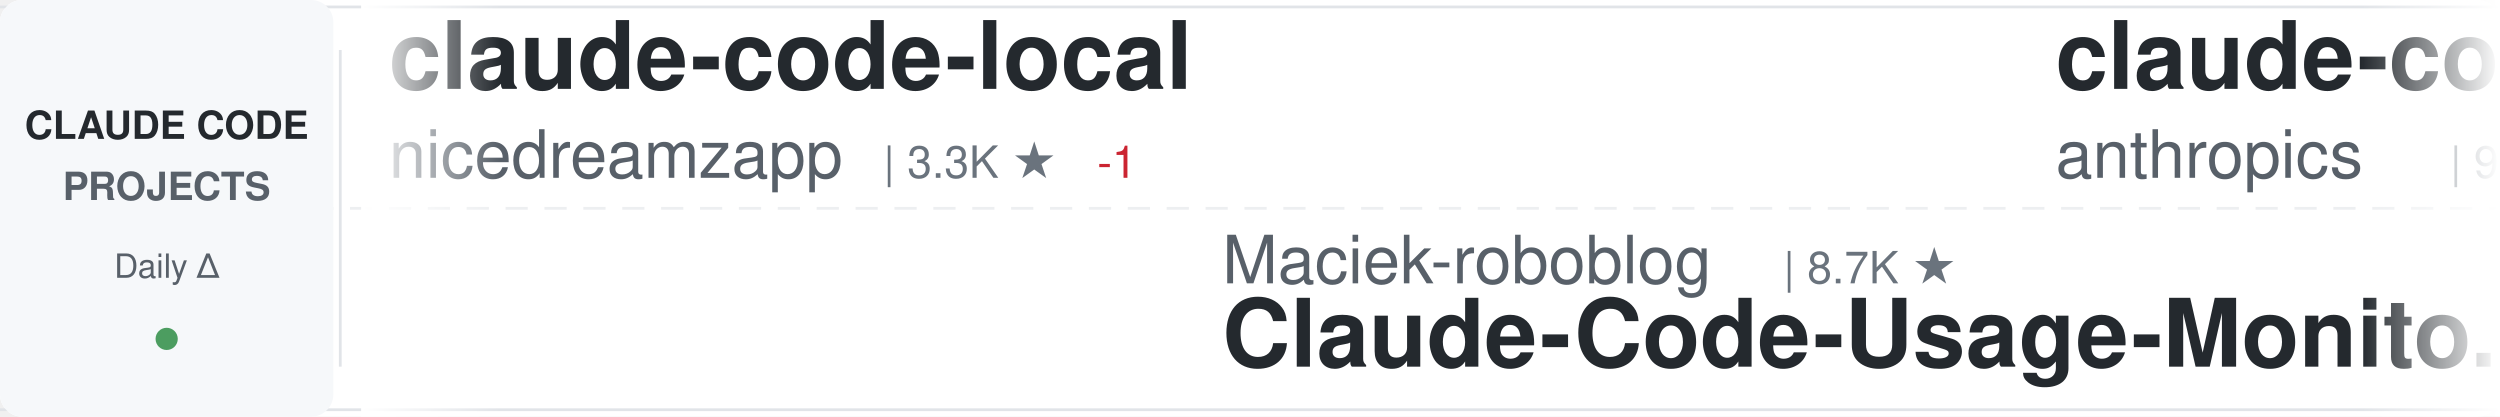
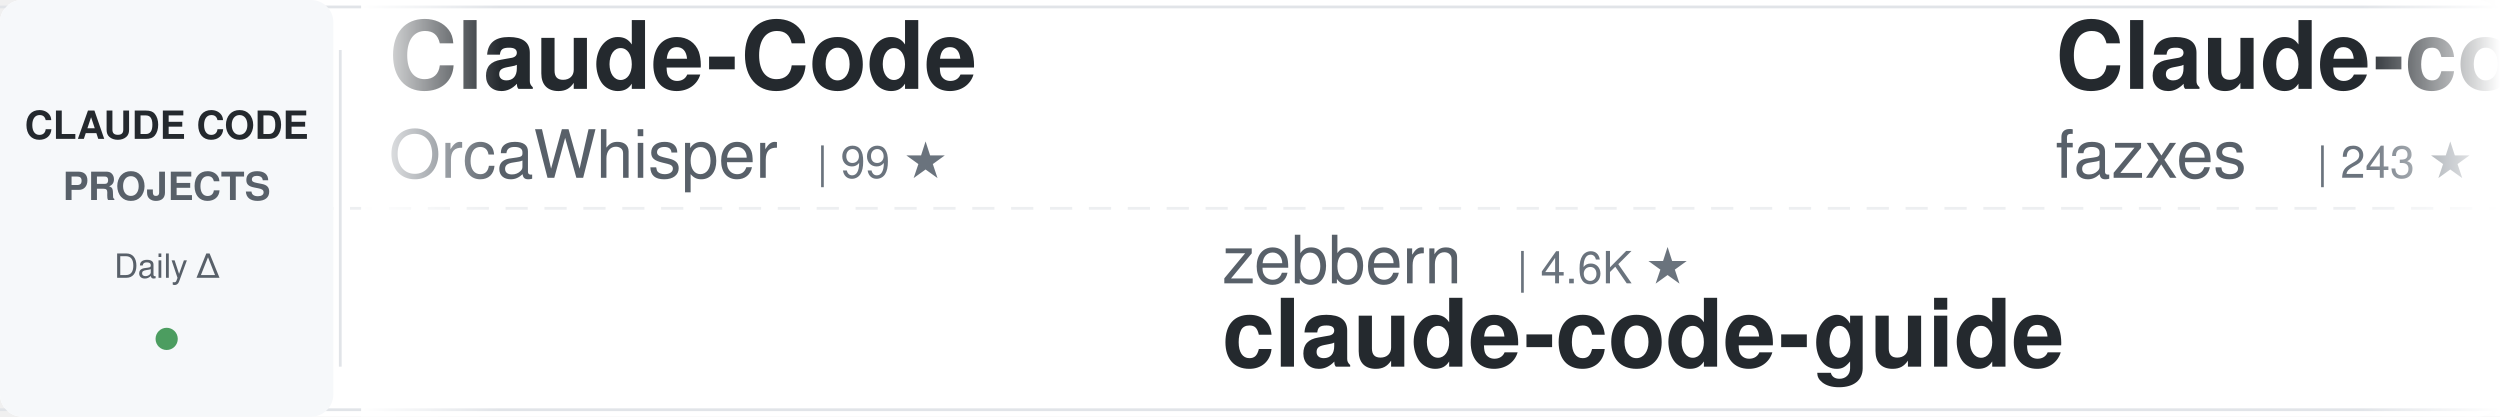
<svg xmlns="http://www.w3.org/2000/svg" width="900" height="150">
  <defs>
    <linearGradient id="awesomeLeftFade" x1="0%" y1="0%" x2="100%" y2="0%">
      <stop offset="0%" style="stop-color:#ffffff;stop-opacity:1" />
      <stop offset="100%" style="stop-color:#ffffff;stop-opacity:0" />
    </linearGradient>
    <linearGradient id="awesomeRightFade" x1="0%" y1="0%" x2="100%" y2="0%">
      <stop offset="0%" style="stop-color:#ffffff;stop-opacity:0" />
      <stop offset="100%" style="stop-color:#ffffff;stop-opacity:1" />
    </linearGradient>
  </defs>
  <rect width="900" height="150" fill="#ffffff" rx="8" />
  <rect x="0" y="2" width="900" height="1" fill="#e1e4e8" />
  <rect x="0" y="147" width="900" height="1" fill="#e1e4e8" />
  <line x1="0" y1="75" x2="900" y2="75" stroke="#e1e4e8" stroke-width="1" stroke-dasharray="8 6" opacity="0.6" />
  <rect x="0" y="0" width="120" height="150" fill="#f6f8fa" rx="8" />
  <text x="60" y="50" font-family="-apple-system, BlinkMacSystemFont, 'Segoe UI', Helvetica, Arial, sans-serif" font-size="14" font-weight="600" fill="#24292e" text-anchor="middle">CLAUDE CODE</text>
  <text x="60" y="72" font-family="-apple-system, BlinkMacSystemFont, 'Segoe UI', Helvetica, Arial, sans-serif" font-size="14" font-weight="600" fill="#586069" text-anchor="middle">PROJECTS</text>
  <text x="60" y="100" font-family="-apple-system, BlinkMacSystemFont, 'Segoe UI', Helvetica, Arial, sans-serif" font-size="12" font-weight="500" fill="#586069" text-anchor="middle">Daily Δ</text>
  <circle cx="60" cy="122" r="4" fill="#22863a" opacity="0.8" />
  <rect x="122" y="18" width="1" height="114" fill="#e1e4e8" />
  <clipPath id="awesomeTickerClip">
    <rect x="130" y="0" width="770" height="150" />
  </clipPath>
  <g clip-path="url(#awesomeTickerClip)">
    <g id="awesomeTickerItems">
      <animateTransform attributeName="transform" attributeType="XML" type="translate" from="0 0" to="-3000 0" dur="54s" repeatCount="indefinite" />
      <g transform="translate(0, 0)">
-         <text x="140" y="32" font-family="-apple-system, BlinkMacSystemFont, 'Segoe UI', Helvetica, Arial, sans-serif" font-size="34" font-weight="600" fill="#24292e">claude-code-local</text>
-         <text x="140" y="64" font-family="-apple-system, BlinkMacSystemFont, 'Segoe UI', Helvetica, Arial, sans-serif" font-size="24" font-weight="400" fill="#586069">nicedreamzapp</text>
-         <text x="318" y="64" font-family="-apple-system, BlinkMacSystemFont, 'Segoe UI', Helvetica, Arial, sans-serif" font-size="16" font-weight="500" fill="#6a737d">| 3.3K ★</text>
-         <text x="395" y="64" font-family="-apple-system, BlinkMacSystemFont, 'Segoe UI', Helvetica, Arial, sans-serif" font-size="16" font-weight="500" fill="#cb2431"> -1</text>
+         <text x="140" y="32" font-family="-apple-system, BlinkMacSystemFont, 'Segoe UI', Helvetica, Arial, sans-serif" font-size="34" font-weight="600" fill="#24292e">Claude-Code</text>
+         <text x="140" y="64" font-family="-apple-system, BlinkMacSystemFont, 'Segoe UI', Helvetica, Arial, sans-serif" font-size="24" font-weight="400" fill="#586069">OrcaWhisper</text>
+         <text x="294" y="64" font-family="-apple-system, BlinkMacSystemFont, 'Segoe UI', Helvetica, Arial, sans-serif" font-size="16" font-weight="500" fill="#6a737d">| 99 ★</text>
      </g>
      <g transform="translate(300, 0)">
-         <text x="140" y="102" font-family="-apple-system, BlinkMacSystemFont, 'Segoe UI', Helvetica, Arial, sans-serif" font-size="24" font-weight="400" fill="#586069">Maciek-roboblog</text>
-         <text x="342" y="102" font-family="-apple-system, BlinkMacSystemFont, 'Segoe UI', Helvetica, Arial, sans-serif" font-size="16" font-weight="500" fill="#6a737d">| 8.7K ★</text>
-         <text x="140" y="132" font-family="-apple-system, BlinkMacSystemFont, 'Segoe UI', Helvetica, Arial, sans-serif" font-size="34" font-weight="600" fill="#24292e">Claude-Code-Usage-Monito...</text>
+         <text x="140" y="102" font-family="-apple-system, BlinkMacSystemFont, 'Segoe UI', Helvetica, Arial, sans-serif" font-size="24" font-weight="400" fill="#586069">zebbern</text>
+         <text x="246" y="102" font-family="-apple-system, BlinkMacSystemFont, 'Segoe UI', Helvetica, Arial, sans-serif" font-size="16" font-weight="500" fill="#6a737d">| 4.6K ★</text>
+         <text x="140" y="132" font-family="-apple-system, BlinkMacSystemFont, 'Segoe UI', Helvetica, Arial, sans-serif" font-size="34" font-weight="600" fill="#24292e">claude-code-guide</text>
      </g>
      <g transform="translate(600, 0)">
-         <text x="140" y="32" font-family="-apple-system, BlinkMacSystemFont, 'Segoe UI', Helvetica, Arial, sans-serif" font-size="34" font-weight="600" fill="#24292e">claude-code-base-action</text>
-         <text x="140" y="64" font-family="-apple-system, BlinkMacSystemFont, 'Segoe UI', Helvetica, Arial, sans-serif" font-size="24" font-weight="400" fill="#586069">anthropics</text>
-         <text x="282" y="64" font-family="-apple-system, BlinkMacSystemFont, 'Segoe UI', Helvetica, Arial, sans-serif" font-size="16" font-weight="500" fill="#6a737d">| 987 ★</text>
-         <text x="350" y="64" font-family="-apple-system, BlinkMacSystemFont, 'Segoe UI', Helvetica, Arial, sans-serif" font-size="16" font-weight="500" fill="#22863a"> +1</text>
+         <text x="140" y="32" font-family="-apple-system, BlinkMacSystemFont, 'Segoe UI', Helvetica, Arial, sans-serif" font-size="34" font-weight="600" fill="#24292e">Claude-code</text>
+         <text x="140" y="64" font-family="-apple-system, BlinkMacSystemFont, 'Segoe UI', Helvetica, Arial, sans-serif" font-size="24" font-weight="400" fill="#586069">fazxes</text>
+         <text x="234" y="64" font-family="-apple-system, BlinkMacSystemFont, 'Segoe UI', Helvetica, Arial, sans-serif" font-size="16" font-weight="500" fill="#6a737d">| 243 ★</text>
      </g>
      <g transform="translate(900, 0)">
-         <text x="140" y="102" font-family="-apple-system, BlinkMacSystemFont, 'Segoe UI', Helvetica, Arial, sans-serif" font-size="24" font-weight="400" fill="#586069">ykdojo</text>
-         <text x="234" y="102" font-family="-apple-system, BlinkMacSystemFont, 'Segoe UI', Helvetica, Arial, sans-serif" font-size="16" font-weight="500" fill="#6a737d">| 10.1K ★</text>
-         <text x="140" y="132" font-family="-apple-system, BlinkMacSystemFont, 'Segoe UI', Helvetica, Arial, sans-serif" font-size="34" font-weight="600" fill="#24292e">claude-code-tips</text>
+         <text x="140" y="102" font-family="-apple-system, BlinkMacSystemFont, 'Segoe UI', Helvetica, Arial, sans-serif" font-size="24" font-weight="400" fill="#586069">anthropics</text>
+         <text x="282" y="102" font-family="-apple-system, BlinkMacSystemFont, 'Segoe UI', Helvetica, Arial, sans-serif" font-size="16" font-weight="500" fill="#6a737d">| 177.5K ★</text>
+         <text x="377" y="102" font-family="-apple-system, BlinkMacSystemFont, 'Segoe UI', Helvetica, Arial, sans-serif" font-size="16" font-weight="500" fill="#22863a"> +33</text>
+         <text x="140" y="132" font-family="-apple-system, BlinkMacSystemFont, 'Segoe UI', Helvetica, Arial, sans-serif" font-size="34" font-weight="600" fill="#24292e">skills</text>
      </g>
      <g transform="translate(1200, 0)">
-         <text x="140" y="32" font-family="-apple-system, BlinkMacSystemFont, 'Segoe UI', Helvetica, Arial, sans-serif" font-size="34" font-weight="600" fill="#24292e">claude-code-security-rev...</text>
-         <text x="140" y="64" font-family="-apple-system, BlinkMacSystemFont, 'Segoe UI', Helvetica, Arial, sans-serif" font-size="24" font-weight="400" fill="#586069">anthropics</text>
-         <text x="282" y="64" font-family="-apple-system, BlinkMacSystemFont, 'Segoe UI', Helvetica, Arial, sans-serif" font-size="16" font-weight="500" fill="#6a737d">| 6.3K ★</text>
-         <text x="359" y="64" font-family="-apple-system, BlinkMacSystemFont, 'Segoe UI', Helvetica, Arial, sans-serif" font-size="16" font-weight="500" fill="#22863a"> +1</text>
+         <text x="140" y="32" font-family="-apple-system, BlinkMacSystemFont, 'Segoe UI', Helvetica, Arial, sans-serif" font-size="34" font-weight="600" fill="#24292e">claude-code-prompts</text>
+         <text x="140" y="64" font-family="-apple-system, BlinkMacSystemFont, 'Segoe UI', Helvetica, Arial, sans-serif" font-size="24" font-weight="400" fill="#586069">repowise-dev</text>
+         <text x="306" y="64" font-family="-apple-system, BlinkMacSystemFont, 'Segoe UI', Helvetica, Arial, sans-serif" font-size="16" font-weight="500" fill="#6a737d">| 1.2K ★</text>
      </g>
      <g transform="translate(1500, 0)">
-         <text x="140" y="102" font-family="-apple-system, BlinkMacSystemFont, 'Segoe UI', Helvetica, Arial, sans-serif" font-size="24" font-weight="400" fill="#586069">Donchitos</text>
-         <text x="270" y="102" font-family="-apple-system, BlinkMacSystemFont, 'Segoe UI', Helvetica, Arial, sans-serif" font-size="16" font-weight="500" fill="#6a737d">| 25.3K ★</text>
-         <text x="140" y="132" font-family="-apple-system, BlinkMacSystemFont, 'Segoe UI', Helvetica, Arial, sans-serif" font-size="34" font-weight="600" fill="#24292e">Claude-Code-Game-Studios</text>
+         <text x="140" y="102" font-family="-apple-system, BlinkMacSystemFont, 'Segoe UI', Helvetica, Arial, sans-serif" font-size="24" font-weight="400" fill="#586069">VILA-Lab</text>
+         <text x="258" y="102" font-family="-apple-system, BlinkMacSystemFont, 'Segoe UI', Helvetica, Arial, sans-serif" font-size="16" font-weight="500" fill="#6a737d">| 2.1K ★</text>
+         <text x="335" y="102" font-family="-apple-system, BlinkMacSystemFont, 'Segoe UI', Helvetica, Arial, sans-serif" font-size="16" font-weight="500" fill="#22863a"> +1</text>
+         <text x="140" y="132" font-family="-apple-system, BlinkMacSystemFont, 'Segoe UI', Helvetica, Arial, sans-serif" font-size="34" font-weight="600" fill="#24292e">Dive-into-Claude-Code</text>
      </g>
      <g transform="translate(1800, 0)">
-         <text x="140" y="32" font-family="-apple-system, BlinkMacSystemFont, 'Segoe UI', Helvetica, Arial, sans-serif" font-size="34" font-weight="600" fill="#24292e">claude-code-from-scratch</text>
-         <text x="140" y="64" font-family="-apple-system, BlinkMacSystemFont, 'Segoe UI', Helvetica, Arial, sans-serif" font-size="24" font-weight="400" fill="#586069">Windy3f3f3f3f</text>
-         <text x="318" y="64" font-family="-apple-system, BlinkMacSystemFont, 'Segoe UI', Helvetica, Arial, sans-serif" font-size="16" font-weight="500" fill="#6a737d">| 2.7K ★</text>
+         <text x="140" y="32" font-family="-apple-system, BlinkMacSystemFont, 'Segoe UI', Helvetica, Arial, sans-serif" font-size="34" font-weight="600" fill="#24292e">claude-code-templates</text>
+         <text x="140" y="64" font-family="-apple-system, BlinkMacSystemFont, 'Segoe UI', Helvetica, Arial, sans-serif" font-size="24" font-weight="400" fill="#586069">davila7</text>
+         <text x="246" y="64" font-family="-apple-system, BlinkMacSystemFont, 'Segoe UI', Helvetica, Arial, sans-serif" font-size="16" font-weight="500" fill="#6a737d">| 30.9K ★</text>
+         <text x="332" y="64" font-family="-apple-system, BlinkMacSystemFont, 'Segoe UI', Helvetica, Arial, sans-serif" font-size="16" font-weight="500" fill="#22863a"> +4</text>
      </g>
      <g transform="translate(2100, 0)">
-         <text x="140" y="102" font-family="-apple-system, BlinkMacSystemFont, 'Segoe UI', Helvetica, Arial, sans-serif" font-size="24" font-weight="400" fill="#586069">Cranot</text>
-         <text x="234" y="102" font-family="-apple-system, BlinkMacSystemFont, 'Segoe UI', Helvetica, Arial, sans-serif" font-size="16" font-weight="500" fill="#6a737d">| 2.9K ★</text>
+         <text x="140" y="102" font-family="-apple-system, BlinkMacSystemFont, 'Segoe UI', Helvetica, Arial, sans-serif" font-size="24" font-weight="400" fill="#586069">liuup</text>
+         <text x="222" y="102" font-family="-apple-system, BlinkMacSystemFont, 'Segoe UI', Helvetica, Arial, sans-serif" font-size="16" font-weight="500" fill="#6a737d">| 3.9K ★</text>
+         <text x="140" y="132" font-family="-apple-system, BlinkMacSystemFont, 'Segoe UI', Helvetica, Arial, sans-serif" font-size="34" font-weight="600" fill="#24292e">claude-code-analysis</text>
+       </g>
+       <g transform="translate(2400, 0)">
+         <text x="140" y="32" font-family="-apple-system, BlinkMacSystemFont, 'Segoe UI', Helvetica, Arial, sans-serif" font-size="34" font-weight="600" fill="#24292e">everything-claude-code-z...</text>
+         <text x="140" y="64" font-family="-apple-system, BlinkMacSystemFont, 'Segoe UI', Helvetica, Arial, sans-serif" font-size="24" font-weight="400" fill="#586069">xu-xiang</text>
+         <text x="258" y="64" font-family="-apple-system, BlinkMacSystemFont, 'Segoe UI', Helvetica, Arial, sans-serif" font-size="16" font-weight="500" fill="#6a737d">| 2.0K ★</text>
+         <text x="335" y="64" font-family="-apple-system, BlinkMacSystemFont, 'Segoe UI', Helvetica, Arial, sans-serif" font-size="16" font-weight="500" fill="#22863a"> +1</text>
+       </g>
+       <g transform="translate(2700, 0)">
+         <text x="140" y="102" font-family="-apple-system, BlinkMacSystemFont, 'Segoe UI', Helvetica, Arial, sans-serif" font-size="24" font-weight="400" fill="#586069">ding113</text>
+         <text x="246" y="102" font-family="-apple-system, BlinkMacSystemFont, 'Segoe UI', Helvetica, Arial, sans-serif" font-size="16" font-weight="500" fill="#6a737d">| 3.4K ★</text>
+         <text x="140" y="132" font-family="-apple-system, BlinkMacSystemFont, 'Segoe UI', Helvetica, Arial, sans-serif" font-size="34" font-weight="600" fill="#24292e">claude-code-hub</text>
+       </g>
+       <g transform="translate(3000, 0)">
+         <text x="140" y="32" font-family="-apple-system, BlinkMacSystemFont, 'Segoe UI', Helvetica, Arial, sans-serif" font-size="34" font-weight="600" fill="#24292e">Claude-Code</text>
+         <text x="140" y="64" font-family="-apple-system, BlinkMacSystemFont, 'Segoe UI', Helvetica, Arial, sans-serif" font-size="24" font-weight="400" fill="#586069">OrcaWhisper</text>
+         <text x="294" y="64" font-family="-apple-system, BlinkMacSystemFont, 'Segoe UI', Helvetica, Arial, sans-serif" font-size="16" font-weight="500" fill="#6a737d">| 99 ★</text>
+       </g>
+       <g transform="translate(3300, 0)">
+         <text x="140" y="102" font-family="-apple-system, BlinkMacSystemFont, 'Segoe UI', Helvetica, Arial, sans-serif" font-size="24" font-weight="400" fill="#586069">zebbern</text>
+         <text x="246" y="102" font-family="-apple-system, BlinkMacSystemFont, 'Segoe UI', Helvetica, Arial, sans-serif" font-size="16" font-weight="500" fill="#6a737d">| 4.6K ★</text>
        <text x="140" y="132" font-family="-apple-system, BlinkMacSystemFont, 'Segoe UI', Helvetica, Arial, sans-serif" font-size="34" font-weight="600" fill="#24292e">claude-code-guide</text>
      </g>
-       <g transform="translate(2400, 0)">
-         <text x="140" y="32" font-family="-apple-system, BlinkMacSystemFont, 'Segoe UI', Helvetica, Arial, sans-serif" font-size="34" font-weight="600" fill="#24292e">claude-code-source</text>
-         <text x="140" y="64" font-family="-apple-system, BlinkMacSystemFont, 'Segoe UI', Helvetica, Arial, sans-serif" font-size="24" font-weight="400" fill="#586069">JrCx7scC</text>
-         <text x="258" y="64" font-family="-apple-system, BlinkMacSystemFont, 'Segoe UI', Helvetica, Arial, sans-serif" font-size="16" font-weight="500" fill="#6a737d">| 376 ★</text>
-       </g>
-       <g transform="translate(2700, 0)">
-         <text x="140" y="102" font-family="-apple-system, BlinkMacSystemFont, 'Segoe UI', Helvetica, Arial, sans-serif" font-size="24" font-weight="400" fill="#586069">fazxes</text>
-         <text x="234" y="102" font-family="-apple-system, BlinkMacSystemFont, 'Segoe UI', Helvetica, Arial, sans-serif" font-size="16" font-weight="500" fill="#6a737d">| 243 ★</text>
-         <text x="140" y="132" font-family="-apple-system, BlinkMacSystemFont, 'Segoe UI', Helvetica, Arial, sans-serif" font-size="34" font-weight="600" fill="#24292e">Claude-code</text>
-       </g>
-       <g transform="translate(3000, 0)">
-         <text x="140" y="32" font-family="-apple-system, BlinkMacSystemFont, 'Segoe UI', Helvetica, Arial, sans-serif" font-size="34" font-weight="600" fill="#24292e">claude-code-local</text>
-         <text x="140" y="64" font-family="-apple-system, BlinkMacSystemFont, 'Segoe UI', Helvetica, Arial, sans-serif" font-size="24" font-weight="400" fill="#586069">nicedreamzapp</text>
-         <text x="318" y="64" font-family="-apple-system, BlinkMacSystemFont, 'Segoe UI', Helvetica, Arial, sans-serif" font-size="16" font-weight="500" fill="#6a737d">| 3.3K ★</text>
-         <text x="395" y="64" font-family="-apple-system, BlinkMacSystemFont, 'Segoe UI', Helvetica, Arial, sans-serif" font-size="16" font-weight="500" fill="#cb2431"> -1</text>
-       </g>
-       <g transform="translate(3300, 0)">
-         <text x="140" y="102" font-family="-apple-system, BlinkMacSystemFont, 'Segoe UI', Helvetica, Arial, sans-serif" font-size="24" font-weight="400" fill="#586069">Maciek-roboblog</text>
-         <text x="342" y="102" font-family="-apple-system, BlinkMacSystemFont, 'Segoe UI', Helvetica, Arial, sans-serif" font-size="16" font-weight="500" fill="#6a737d">| 8.7K ★</text>
-         <text x="140" y="132" font-family="-apple-system, BlinkMacSystemFont, 'Segoe UI', Helvetica, Arial, sans-serif" font-size="34" font-weight="600" fill="#24292e">Claude-Code-Usage-Monito...</text>
-       </g>
      <g transform="translate(3600, 0)">
-         <text x="140" y="32" font-family="-apple-system, BlinkMacSystemFont, 'Segoe UI', Helvetica, Arial, sans-serif" font-size="34" font-weight="600" fill="#24292e">claude-code-base-action</text>
-         <text x="140" y="64" font-family="-apple-system, BlinkMacSystemFont, 'Segoe UI', Helvetica, Arial, sans-serif" font-size="24" font-weight="400" fill="#586069">anthropics</text>
-         <text x="282" y="64" font-family="-apple-system, BlinkMacSystemFont, 'Segoe UI', Helvetica, Arial, sans-serif" font-size="16" font-weight="500" fill="#6a737d">| 987 ★</text>
-         <text x="350" y="64" font-family="-apple-system, BlinkMacSystemFont, 'Segoe UI', Helvetica, Arial, sans-serif" font-size="16" font-weight="500" fill="#22863a"> +1</text>
+         <text x="140" y="32" font-family="-apple-system, BlinkMacSystemFont, 'Segoe UI', Helvetica, Arial, sans-serif" font-size="34" font-weight="600" fill="#24292e">Claude-code</text>
+         <text x="140" y="64" font-family="-apple-system, BlinkMacSystemFont, 'Segoe UI', Helvetica, Arial, sans-serif" font-size="24" font-weight="400" fill="#586069">fazxes</text>
+         <text x="234" y="64" font-family="-apple-system, BlinkMacSystemFont, 'Segoe UI', Helvetica, Arial, sans-serif" font-size="16" font-weight="500" fill="#6a737d">| 243 ★</text>
      </g>
      <g transform="translate(3900, 0)">
-         <text x="140" y="102" font-family="-apple-system, BlinkMacSystemFont, 'Segoe UI', Helvetica, Arial, sans-serif" font-size="24" font-weight="400" fill="#586069">ykdojo</text>
-         <text x="234" y="102" font-family="-apple-system, BlinkMacSystemFont, 'Segoe UI', Helvetica, Arial, sans-serif" font-size="16" font-weight="500" fill="#6a737d">| 10.1K ★</text>
-         <text x="140" y="132" font-family="-apple-system, BlinkMacSystemFont, 'Segoe UI', Helvetica, Arial, sans-serif" font-size="34" font-weight="600" fill="#24292e">claude-code-tips</text>
+         <text x="140" y="102" font-family="-apple-system, BlinkMacSystemFont, 'Segoe UI', Helvetica, Arial, sans-serif" font-size="24" font-weight="400" fill="#586069">anthropics</text>
+         <text x="282" y="102" font-family="-apple-system, BlinkMacSystemFont, 'Segoe UI', Helvetica, Arial, sans-serif" font-size="16" font-weight="500" fill="#6a737d">| 177.5K ★</text>
+         <text x="377" y="102" font-family="-apple-system, BlinkMacSystemFont, 'Segoe UI', Helvetica, Arial, sans-serif" font-size="16" font-weight="500" fill="#22863a"> +33</text>
+         <text x="140" y="132" font-family="-apple-system, BlinkMacSystemFont, 'Segoe UI', Helvetica, Arial, sans-serif" font-size="34" font-weight="600" fill="#24292e">skills</text>
      </g>
    </g>
  </g>
  <rect x="130" y="0" width="50" height="150" fill="url(#awesomeLeftFade)" />
  <rect x="850" y="0" width="50" height="150" fill="url(#awesomeRightFade)" />
</svg>
